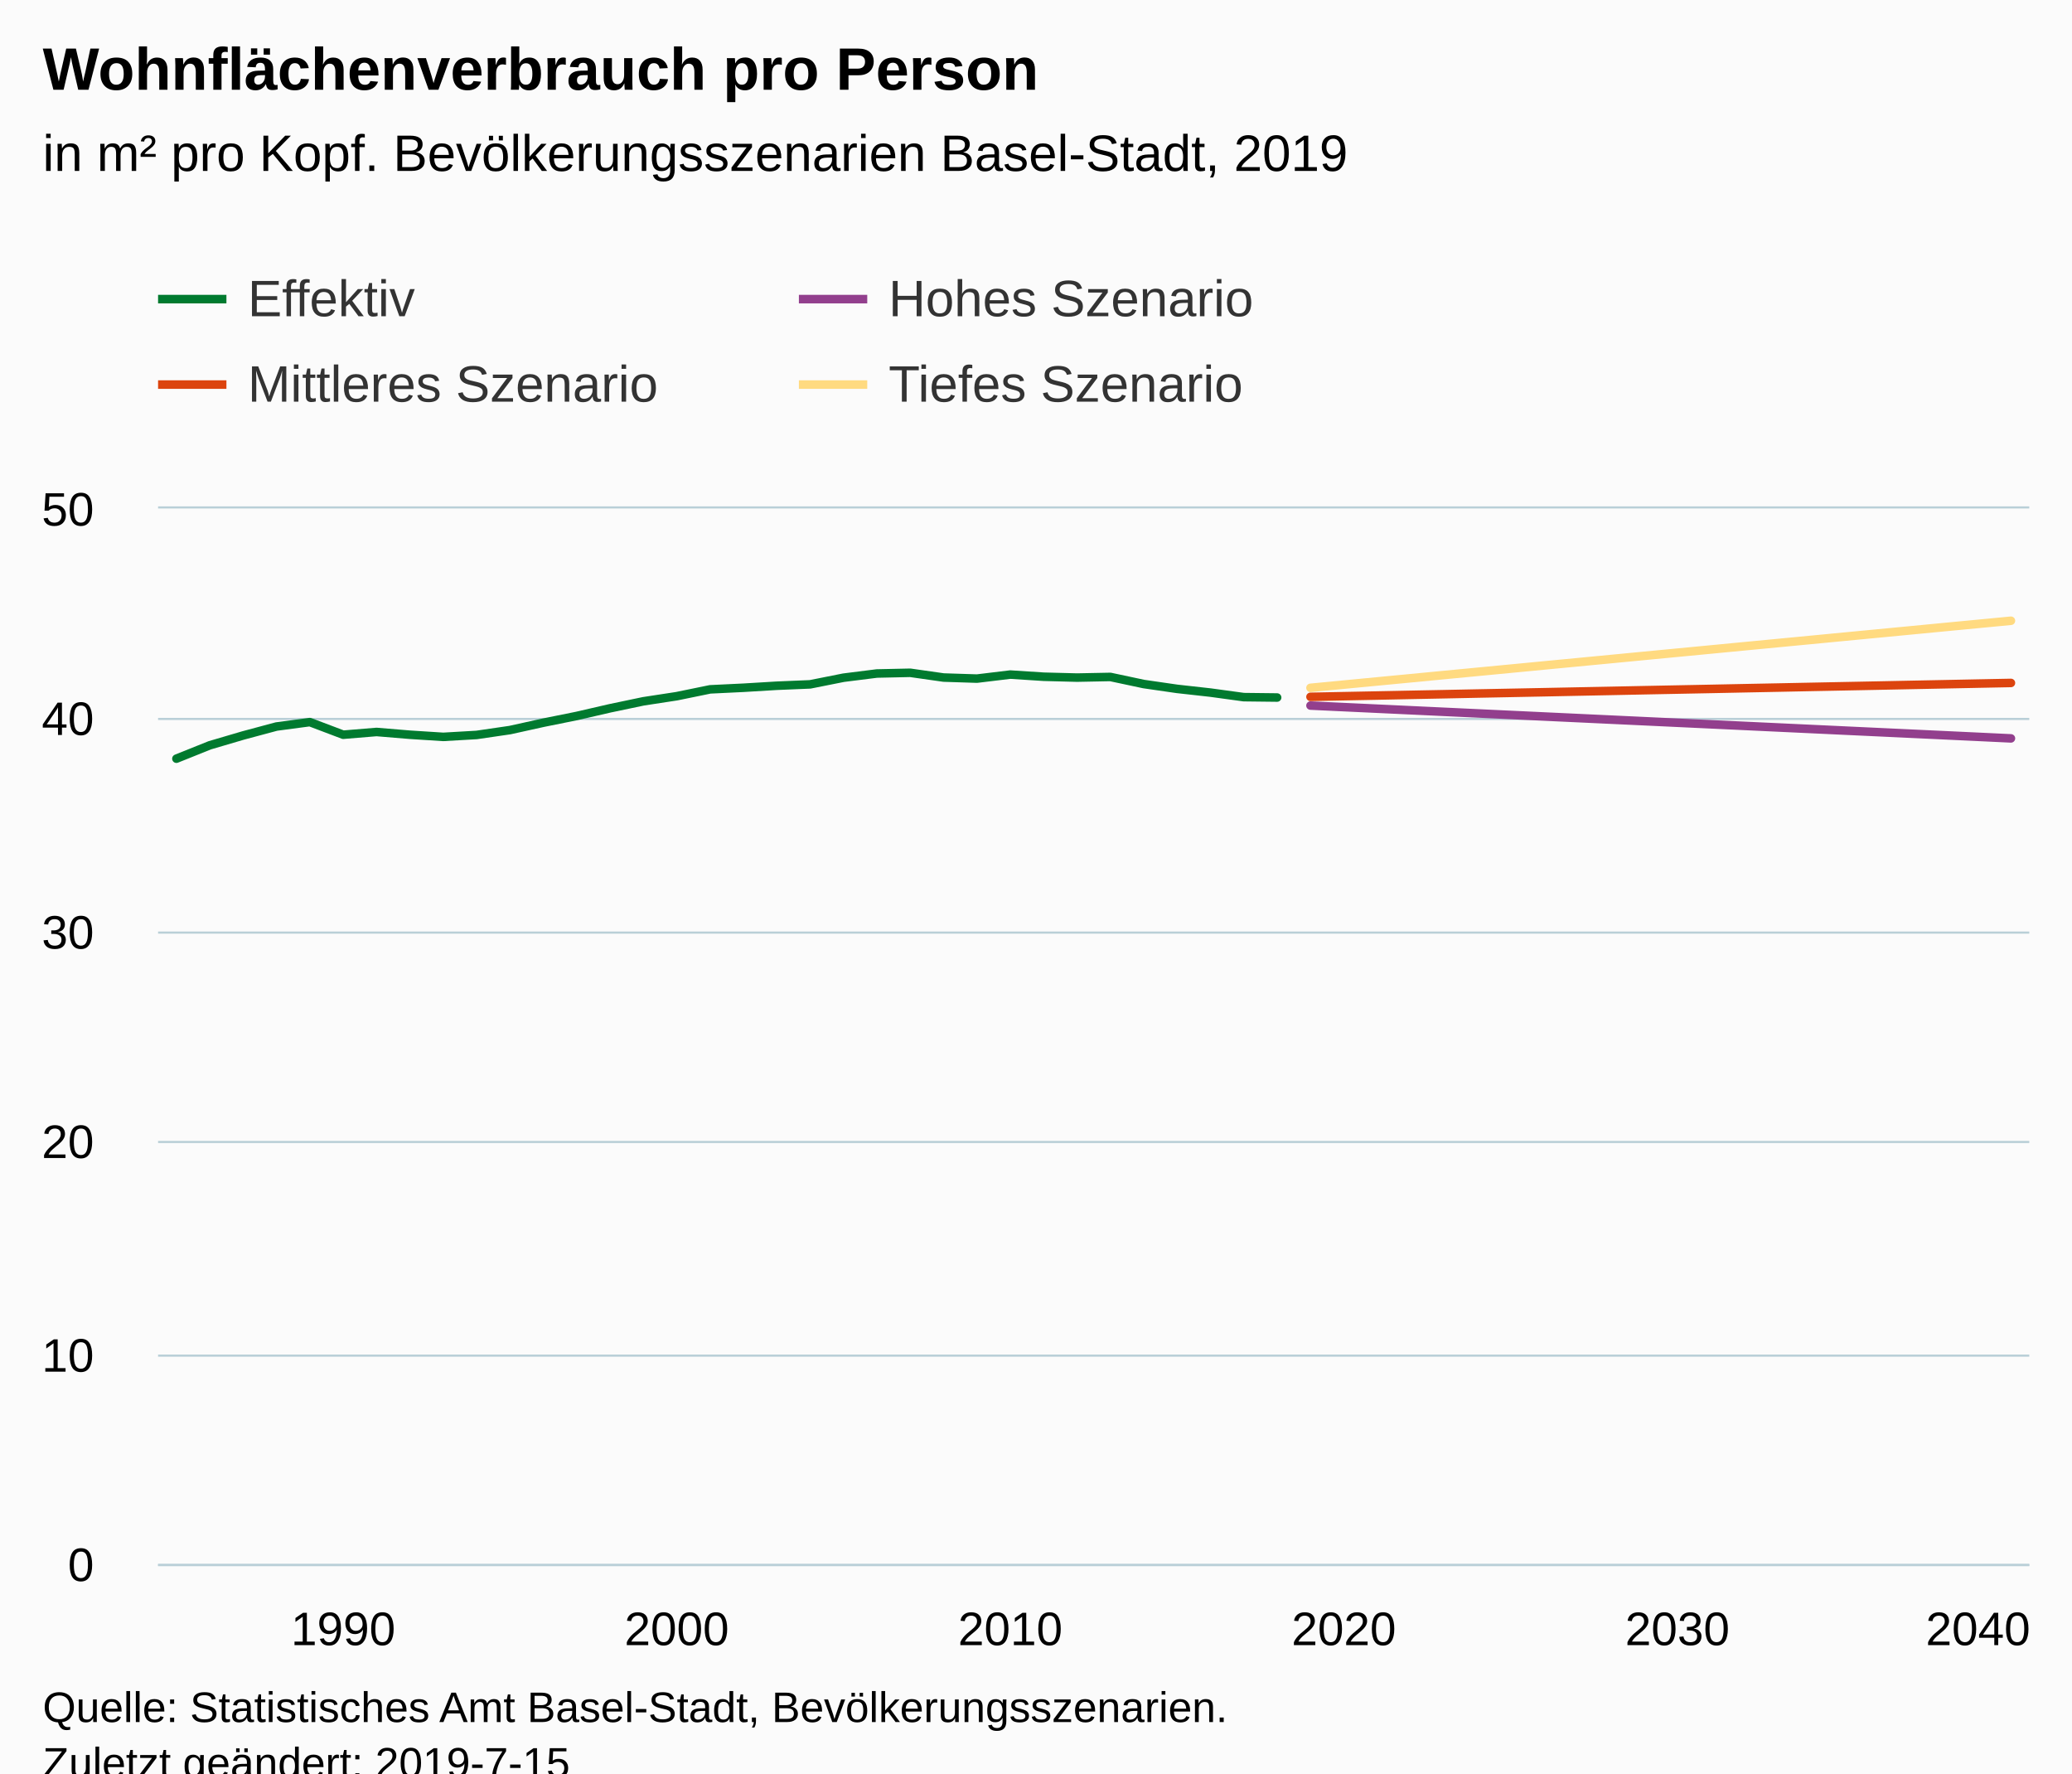
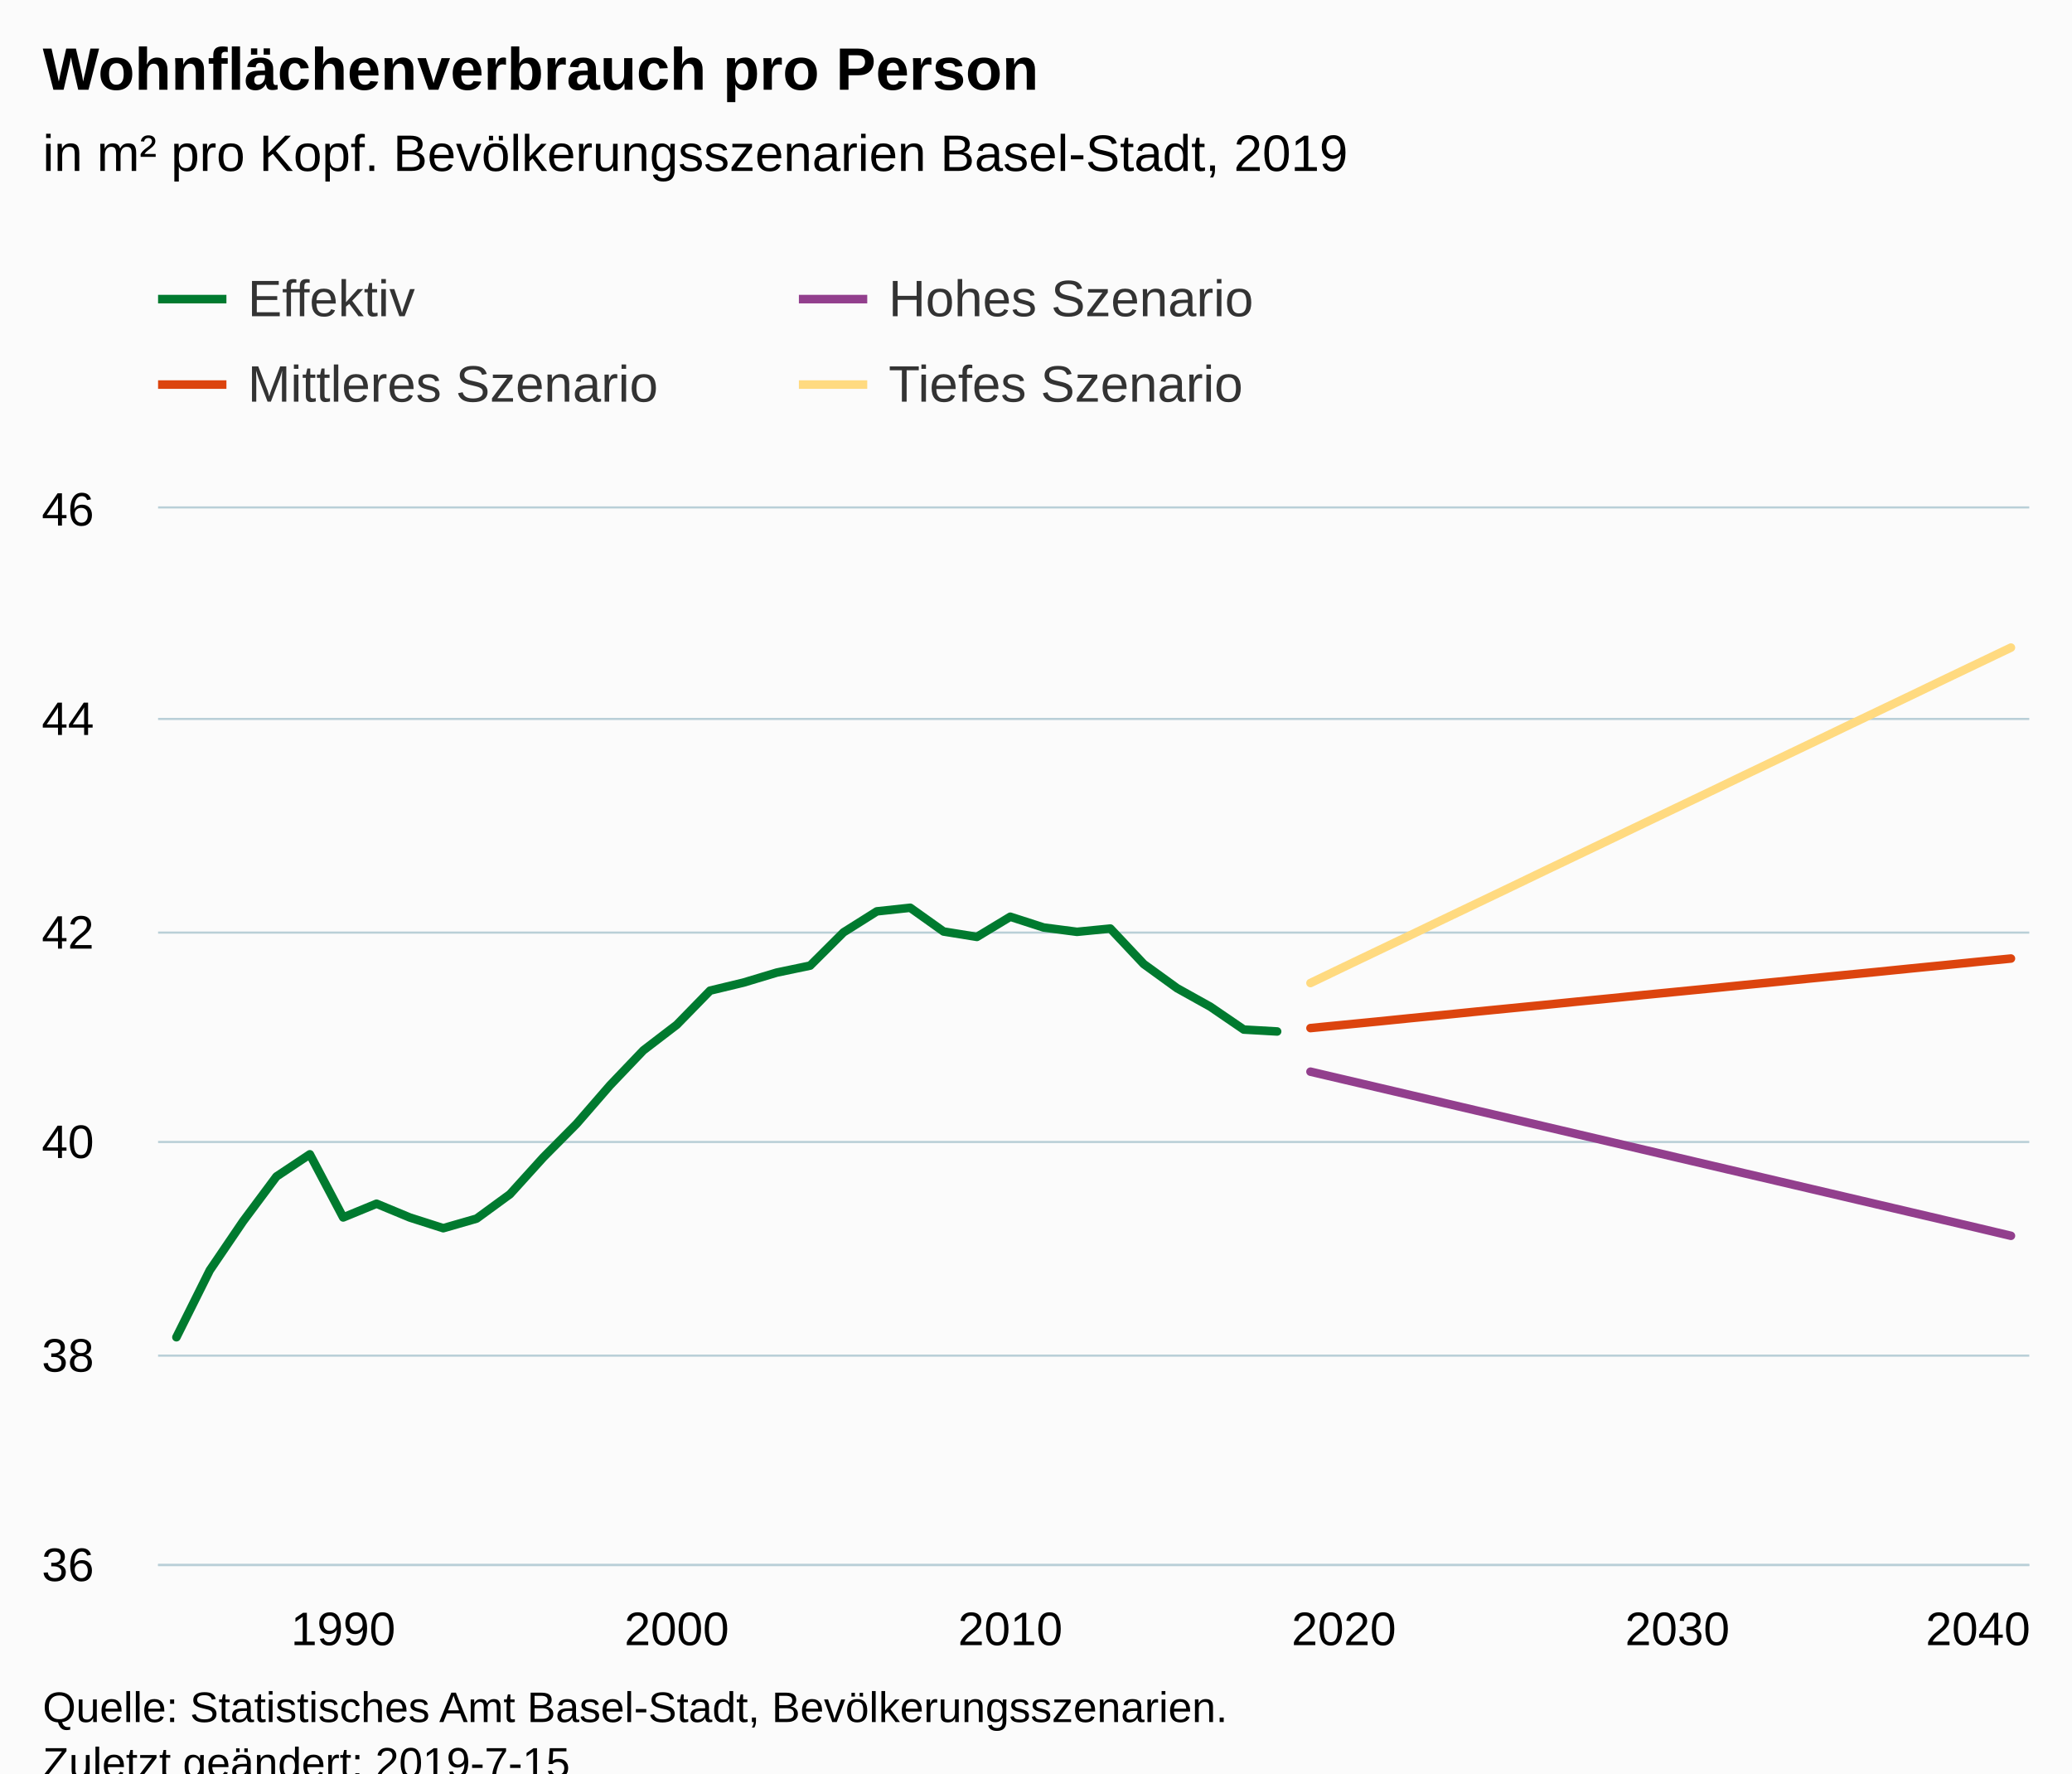
<svg xmlns="http://www.w3.org/2000/svg" version="1.1" class="highcharts-root" style="font-family:Arial;font-size:12px;" viewBox="0 0 485 415">
  <defs>
-     <clipPath id="highcharts-74go3tq-6">
+     <clipPath id="highcharts-sdi8dos-7">
      <rect x="0" y="0" width="438" height="247" fill="none" />
    </clipPath>
-     <clipPath id="highcharts-74go3tq-7">
+     <clipPath id="highcharts-sdi8dos-8">
      <rect x="0" y="0" width="438" height="247" fill="none" />
    </clipPath>
  </defs>
  <rect fill="#fbfbfb" class="highcharts-background" x="0" y="0" width="485" height="428" rx="0" ry="0" />
  <rect fill="none" class="highcharts-plot-background" x="37" y="119" width="438" height="247" />
  <g class="highcharts-pane-group" data-z-index="0" />
  <g class="highcharts-grid highcharts-xaxis-grid " data-z-index="1">
    <path fill="none" data-z-index="1" class="highcharts-grid-line" d="M 79.5 119 L 79.5 366" opacity="1" />
    <path fill="none" data-z-index="1" class="highcharts-grid-line" d="M 157.5 119 L 157.5 366" opacity="1" />
    <path fill="none" data-z-index="1" class="highcharts-grid-line" d="M 235.5 119 L 235.5 366" opacity="1" />
    <path fill="none" data-z-index="1" class="highcharts-grid-line" d="M 314.5 119 L 314.5 366" opacity="1" />
    <path fill="none" data-z-index="1" class="highcharts-grid-line" d="M 392.5 119 L 392.5 366" opacity="1" />
    <path fill="none" data-z-index="1" class="highcharts-grid-line" d="M 470.5 119 L 470.5 366" opacity="1" />
  </g>
  <g class="highcharts-grid highcharts-yaxis-grid " data-z-index="1">
    <path fill="none" stroke="#B9CFD7" stroke-width="0.5" data-z-index="1" class="highcharts-grid-line" d="M 37 366.25 L 475 366.25" opacity="1" />
    <path fill="none" stroke="#B9CFD7" stroke-width="0.5" data-z-index="1" class="highcharts-grid-line" d="M 37 317.25 L 475 317.25" opacity="1" />
    <path fill="none" stroke="#B9CFD7" stroke-width="0.5" data-z-index="1" class="highcharts-grid-line" d="M 37 267.25 L 475 267.25" opacity="1" />
    <path fill="none" stroke="#B9CFD7" stroke-width="0.5" data-z-index="1" class="highcharts-grid-line" d="M 37 218.25 L 475 218.25" opacity="1" />
    <path fill="none" stroke="#B9CFD7" stroke-width="0.5" data-z-index="1" class="highcharts-grid-line" d="M 37 168.25 L 475 168.25" opacity="1" />
    <path fill="none" stroke="#B9CFD7" stroke-width="0.5" data-z-index="1" class="highcharts-grid-line" d="M 37 118.75 L 475 118.75" opacity="1" />
  </g>
+   <g class="highcharts-grid highcharts-yaxis-grid " data-z-index="1" />
  <rect fill="none" class="highcharts-plot-border" data-z-index="1" x="37" y="119" width="438" height="247" />
  <g class="highcharts-axis highcharts-xaxis " data-z-index="2">
    <path fill="none" class="highcharts-axis-line" stroke="#B9CFD7" stroke-width="0.5" data-z-index="7" d="M 37 366.25 L 475 366.25" />
  </g>
  <g class="highcharts-axis highcharts-yaxis " data-z-index="2">
    <path fill="none" class="highcharts-axis-line" data-z-index="7" d="M 37 119 L 37 366" />
  </g>
+   <g class="highcharts-axis highcharts-yaxis " data-z-index="2">
+     <path fill="none" class="highcharts-axis-line" data-z-index="7" d="M 10 119 L 10 366" />
+   </g>
  <g class="highcharts-series-group" data-z-index="3">
-     <g data-z-index="0.1" class="highcharts-series highcharts-series-0 highcharts-line-series " transform="translate(37,119) scale(1 1)" clip-path="url(#highcharts-74go3tq-7)">
-       <path fill="none" d="M 4.294 58.549 L 12.102 55.417 L 19.909 53.12 L 27.717 51.025 L 35.524 49.988 L 43.332 52.942 L 51.139 52.3 L 58.947 52.947 L 66.754 53.446 L 74.561 52.996 L 82.369 51.855 L 90.176 50.131 L 97.984 48.555 L 105.791 46.757 L 113.599 45.122 L 121.406 43.926 L 129.214 42.326 L 137.021 41.95 L 144.829 41.481 L 152.636 41.155 L 160.444 39.599 L 168.251 38.616 L 176.059 38.448 L 183.866 39.56 L 191.674 39.811 L 199.481 38.868 L 207.289 39.372 L 215.096 39.574 L 222.904 39.421 L 230.711 41.081 L 238.519 42.212 L 246.326 43.082 L 254.134 44.149 L 261.941 44.238" class="highcharts-graph" data-z-index="1" stroke="#007A2F" stroke-width="2" stroke-linejoin="round" stroke-linecap="round" />
+     <g data-z-index="0.1" class="highcharts-series highcharts-series-0 highcharts-line-series " transform="translate(37,119) scale(1 1)" clip-path="url(#highcharts-sdi8dos-8)">
+       <path fill="none" d="M 4.294 193.944 L 12.102 178.285 L 19.909 166.799 L 27.717 156.326 L 35.524 151.139 L 43.332 165.91 L 51.139 162.699 L 58.947 165.935 L 66.754 168.429 L 74.561 166.182 L 82.369 160.476 L 90.176 151.856 L 97.984 143.976 L 105.791 134.986 L 113.599 126.81 L 121.406 120.832 L 129.214 112.83 L 137.021 110.952 L 144.829 108.606 L 152.636 106.976 L 160.444 99.195 L 168.251 94.28 L 176.059 93.44 L 183.866 98.998 L 191.674 100.257 L 199.481 95.54 L 207.289 98.059 L 215.096 99.072 L 222.904 98.306 L 230.711 106.605 L 238.519 112.262 L 246.326 116.609 L 254.134 121.944 L 261.941 122.388" class="highcharts-graph" data-z-index="1" stroke="#007A2F" stroke-width="2" stroke-linejoin="round" stroke-linecap="round" />
    </g>
    <g data-z-index="0.1" class="highcharts-markers highcharts-series-0 highcharts-line-series " transform="translate(37,119) scale(1 1)" clip-path="none" />
-     <g data-z-index="0.1" class="highcharts-series highcharts-series-1 highcharts-line-series " transform="translate(37,119) scale(1 1)" clip-path="url(#highcharts-74go3tq-7)">
-       <path fill="none" d="M 269.749 46.12 L 277.556 46.485 L 285.364 46.851 L 293.171 47.217 L 300.979 47.582 L 308.786 47.948 L 316.594 48.313 L 324.401 48.679 L 332.209 49.044 L 340.016 49.41 L 347.824 49.775 L 355.631 50.141 L 363.439 50.507 L 371.246 50.872 L 379.053 51.238 L 386.861 51.603 L 394.668 51.969 L 402.476 52.334 L 410.283 52.7 L 418.091 53.065 L 425.898 53.431 L 433.706 53.802" class="highcharts-graph" data-z-index="1" stroke="#923F8D" stroke-width="2" stroke-linejoin="round" stroke-linecap="round" />
+     <g data-z-index="0.1" class="highcharts-series highcharts-series-1 highcharts-line-series " transform="translate(37,119) scale(1 1)" clip-path="url(#highcharts-sdi8dos-8)">
+       <path fill="none" d="M 269.749 131.799 L 277.556 133.627 L 285.364 135.455 L 293.171 137.283 L 300.979 139.11 L 308.786 140.938 L 316.594 142.766 L 324.401 144.594 L 332.209 146.422 L 340.016 148.249 L 347.824 150.077 L 355.631 151.905 L 363.439 153.733 L 371.246 155.561 L 379.053 157.388 L 386.861 159.216 L 394.668 161.044 L 402.476 162.872 L 410.283 164.7 L 418.091 166.527 L 425.898 168.355 L 433.706 170.208" class="highcharts-graph" data-z-index="1" stroke="#923F8D" stroke-width="2" stroke-linejoin="round" stroke-linecap="round" />
    </g>
    <g data-z-index="0.1" class="highcharts-markers highcharts-series-1 highcharts-line-series " transform="translate(37,119) scale(1 1)" clip-path="none" />
-     <g data-z-index="0.1" class="highcharts-series highcharts-series-2 highcharts-line-series " transform="translate(37,119) scale(1 1)" clip-path="url(#highcharts-74go3tq-7)">
-       <path fill="none" d="M 269.749 44.08 L 277.556 43.926 L 285.364 43.773 L 293.171 43.615 L 300.979 43.462 L 308.786 43.304 L 316.594 43.151 L 324.401 42.998 L 332.209 42.84 L 340.016 42.687 L 347.824 42.528 L 355.631 42.375 L 363.439 42.222 L 371.246 42.064 L 379.053 41.911 L 386.861 41.753 L 394.668 41.6 L 402.476 41.447 L 410.283 41.289 L 418.091 41.135 L 425.898 40.977 L 433.706 40.824" class="highcharts-graph" data-z-index="1" stroke="#DC440E" stroke-width="2" stroke-linejoin="round" stroke-linecap="round" />
+     <g data-z-index="0.1" class="highcharts-series highcharts-series-2 highcharts-line-series " transform="translate(37,119) scale(1 1)" clip-path="url(#highcharts-sdi8dos-8)">
+       <path fill="none" d="M 269.749 121.598 L 277.556 120.832 L 285.364 120.067 L 293.171 119.276 L 300.979 118.511 L 308.786 117.72 L 316.594 116.954 L 324.401 116.189 L 332.209 115.398 L 340.016 114.633 L 347.824 113.842 L 355.631 113.077 L 363.439 112.311 L 371.246 111.521 L 379.053 110.755 L 386.861 109.964 L 394.668 109.199 L 402.476 108.433 L 410.283 107.643 L 418.091 106.877 L 425.898 106.087 L 433.706 105.321" class="highcharts-graph" data-z-index="1" stroke="#DC440E" stroke-width="2" stroke-linejoin="round" stroke-linecap="round" />
    </g>
    <g data-z-index="0.1" class="highcharts-markers highcharts-series-2 highcharts-line-series " transform="translate(37,119) scale(1 1)" clip-path="none" />
-     <g data-z-index="0.1" class="highcharts-series highcharts-series-3 highcharts-line-series " transform="translate(37,119) scale(1 1)" clip-path="url(#highcharts-74go3tq-7)">
-       <path fill="none" d="M 269.749 41.97 L 277.556 41.219 L 285.364 40.473 L 293.171 39.727 L 300.979 38.977 L 308.786 38.231 L 316.594 37.485 L 324.401 36.734 L 332.209 35.988 L 340.016 35.242 L 347.824 34.491 L 355.631 33.745 L 363.439 32.999 L 371.246 32.248 L 379.053 31.502 L 386.861 30.756 L 394.668 30.006 L 402.476 29.26 L 410.283 28.514 L 418.091 27.763 L 425.898 27.017 L 433.706 26.271" class="highcharts-graph" data-z-index="1" stroke="#FFDA80" stroke-width="2" stroke-linejoin="round" stroke-linecap="round" />
+     <g data-z-index="0.1" class="highcharts-series highcharts-series-3 highcharts-line-series " transform="translate(37,119) scale(1 1)" clip-path="url(#highcharts-sdi8dos-8)">
+       <path fill="none" d="M 269.749 111.051 L 277.556 107.297 L 285.364 103.567 L 293.171 99.837 L 300.979 96.083 L 308.786 92.353 L 316.594 88.624 L 324.401 84.869 L 332.209 81.139 L 340.016 77.41 L 347.824 73.655 L 355.631 69.926 L 363.439 66.196 L 371.246 62.442 L 379.053 58.712 L 386.861 54.982 L 394.668 51.228 L 402.476 47.498 L 410.283 43.768 L 418.091 40.014 L 425.898 36.284 L 433.706 32.555" class="highcharts-graph" data-z-index="1" stroke="#FFDA80" stroke-width="2" stroke-linejoin="round" stroke-linecap="round" />
    </g>
    <g data-z-index="0.1" class="highcharts-markers highcharts-series-3 highcharts-line-series " transform="translate(37,119) scale(1 1)" clip-path="none" />
  </g>
  <text x="10" text-anchor="start" class="highcharts-title" data-z-index="4" style="color:#000000;font-size:14px;font-weight:bold;fill:#000000;" y="21">
    <tspan>Wohnflächenverbrauch pro Person</tspan>
  </text>
  <text x="10" text-anchor="start" class="highcharts-subtitle" data-z-index="4" style="color:#000000;font-size:12px;font-weight:normal;font-family:Arial;fill:#000000;" y="40">
    <tspan>in m² pro Kopf. Bevölkerungsszenarien Basel-Stadt, 2019</tspan>
  </text>
  <g class="highcharts-legend" data-z-index="7" transform="translate(29,56)">
    <rect fill="none" class="highcharts-legend-box" rx="0" ry="0" x="0" y="0" width="296" height="51" visibility="visible" />
    <g data-z-index="1">
      <g>
        <g class="highcharts-legend-item highcharts-line-series highcharts-color-undefined highcharts-series-0" data-z-index="1" transform="translate(8,3)">
          <path fill="none" d="M 0 11 L 16 11" class="highcharts-graph" stroke="#007A2F" stroke-width="2" />
          <text x="21" style="color:#333333;font-size:12px;font-weight:normal;cursor:pointer;fill:#333333;" text-anchor="start" data-z-index="2" y="15">
            <tspan>Effektiv</tspan>
          </text>
        </g>
        <g class="highcharts-legend-item highcharts-line-series highcharts-color-undefined highcharts-series-1" data-z-index="1" transform="translate(158,3)">
          <path fill="none" d="M 0 11 L 16 11" class="highcharts-graph" stroke="#923F8D" stroke-width="2" />
          <text x="21" y="15" style="color:#333333;font-size:12px;font-weight:normal;cursor:pointer;fill:#333333;" text-anchor="start" data-z-index="2">
            <tspan>Hohes Szenario</tspan>
          </text>
        </g>
        <g class="highcharts-legend-item highcharts-line-series highcharts-color-undefined highcharts-series-2" data-z-index="1" transform="translate(8,23)">
          <path fill="none" d="M 0 11 L 16 11" class="highcharts-graph" stroke="#DC440E" stroke-width="2" />
          <text x="21" y="15" style="color:#333333;font-size:12px;font-weight:normal;cursor:pointer;fill:#333333;" text-anchor="start" data-z-index="2">
            <tspan>Mittleres Szenario</tspan>
          </text>
        </g>
        <g class="highcharts-legend-item highcharts-line-series highcharts-color-undefined highcharts-series-3" data-z-index="1" transform="translate(158,23)">
          <path fill="none" d="M 0 11 L 16 11" class="highcharts-graph" stroke="#FFDA80" stroke-width="2" />
          <text x="21" y="15" style="color:#333333;font-size:12px;font-weight:normal;cursor:pointer;fill:#333333;" text-anchor="start" data-z-index="2">
            <tspan>Tiefes Szenario</tspan>
          </text>
        </g>
      </g>
    </g>
  </g>
  <g class="highcharts-axis-labels highcharts-xaxis-labels " data-z-index="7">
    <text x="80.332" style="color:#000000;cursor:default;font-size:11px;fill:#000000;" text-anchor="middle" transform="translate(0,0)" y="385" opacity="1">1990</text>
    <text x="158.406" style="color:#000000;cursor:default;font-size:11px;fill:#000000;" text-anchor="middle" transform="translate(0,0)" y="385" opacity="1">2000</text>
    <text x="236.481" style="color:#000000;cursor:default;font-size:11px;fill:#000000;" text-anchor="middle" transform="translate(0,0)" y="385" opacity="1">2010</text>
    <text x="314.556" style="color:#000000;cursor:default;font-size:11px;fill:#000000;" text-anchor="middle" transform="translate(0,0)" y="385" opacity="1">2020</text>
    <text x="392.631" style="color:#000000;cursor:default;font-size:11px;fill:#000000;" text-anchor="middle" transform="translate(0,0)" y="385" opacity="1">2030</text>
    <text x="463" style="color:#000000;cursor:default;font-size:11px;fill:#000000;" text-anchor="middle" transform="translate(0,0)" y="385" opacity="1">2040</text>
  </g>
  <g class="highcharts-axis-labels highcharts-yaxis-labels " data-z-index="7">
-     <text x="22" style="color:#000000;cursor:default;font-size:11px;fill:#000000;" text-anchor="end" transform="translate(0,0)" y="370" opacity="1">0</text>
-     <text x="22" style="color:#000000;cursor:default;font-size:11px;fill:#000000;" text-anchor="end" transform="translate(0,0)" y="321" opacity="1">10</text>
-     <text x="22" style="color:#000000;cursor:default;font-size:11px;fill:#000000;" text-anchor="end" transform="translate(0,0)" y="271" opacity="1">20</text>
-     <text x="22" style="color:#000000;cursor:default;font-size:11px;fill:#000000;" text-anchor="end" transform="translate(0,0)" y="222" opacity="1">30</text>
-     <text x="22" style="color:#000000;cursor:default;font-size:11px;fill:#000000;" text-anchor="end" transform="translate(0,0)" y="172" opacity="1">40</text>
-     <text x="22" style="color:#000000;cursor:default;font-size:11px;fill:#000000;" text-anchor="end" transform="translate(0,0)" y="123" opacity="1">50</text>
+     <text x="22" style="color:#000000;cursor:default;font-size:11px;fill:#000000;" text-anchor="end" transform="translate(0,0)" y="370" opacity="1">36</text>
+     <text x="22" style="color:#000000;cursor:default;font-size:11px;fill:#000000;" text-anchor="end" transform="translate(0,0)" y="321" opacity="1">38</text>
+     <text x="22" style="color:#000000;cursor:default;font-size:11px;fill:#000000;" text-anchor="end" transform="translate(0,0)" y="271" opacity="1">40</text>
+     <text x="22" style="color:#000000;cursor:default;font-size:11px;fill:#000000;" text-anchor="end" transform="translate(0,0)" y="222" opacity="1">42</text>
+     <text x="22" style="color:#000000;cursor:default;font-size:11px;fill:#000000;" text-anchor="end" transform="translate(0,0)" y="172" opacity="1">44</text>
+     <text x="22" style="color:#000000;cursor:default;font-size:11px;fill:#000000;" text-anchor="end" transform="translate(0,0)" y="123" opacity="1">46</text>
  </g>
+   <g class="highcharts-axis-labels highcharts-yaxis-labels " data-z-index="7" />
  <text x="10" class="highcharts-credits" text-anchor="start" data-z-index="8" style="cursor:default;color:#000000;font-size:10px;fill:#000000;" y="403">
    <tspan>Quelle: Statistisches Amt Basel-Stadt, Bevölkerungsszenarien.</tspan>
    <tspan x="10" dy="13">Zuletzt geändert: 2019-7-15</tspan>
  </text>
</svg>
